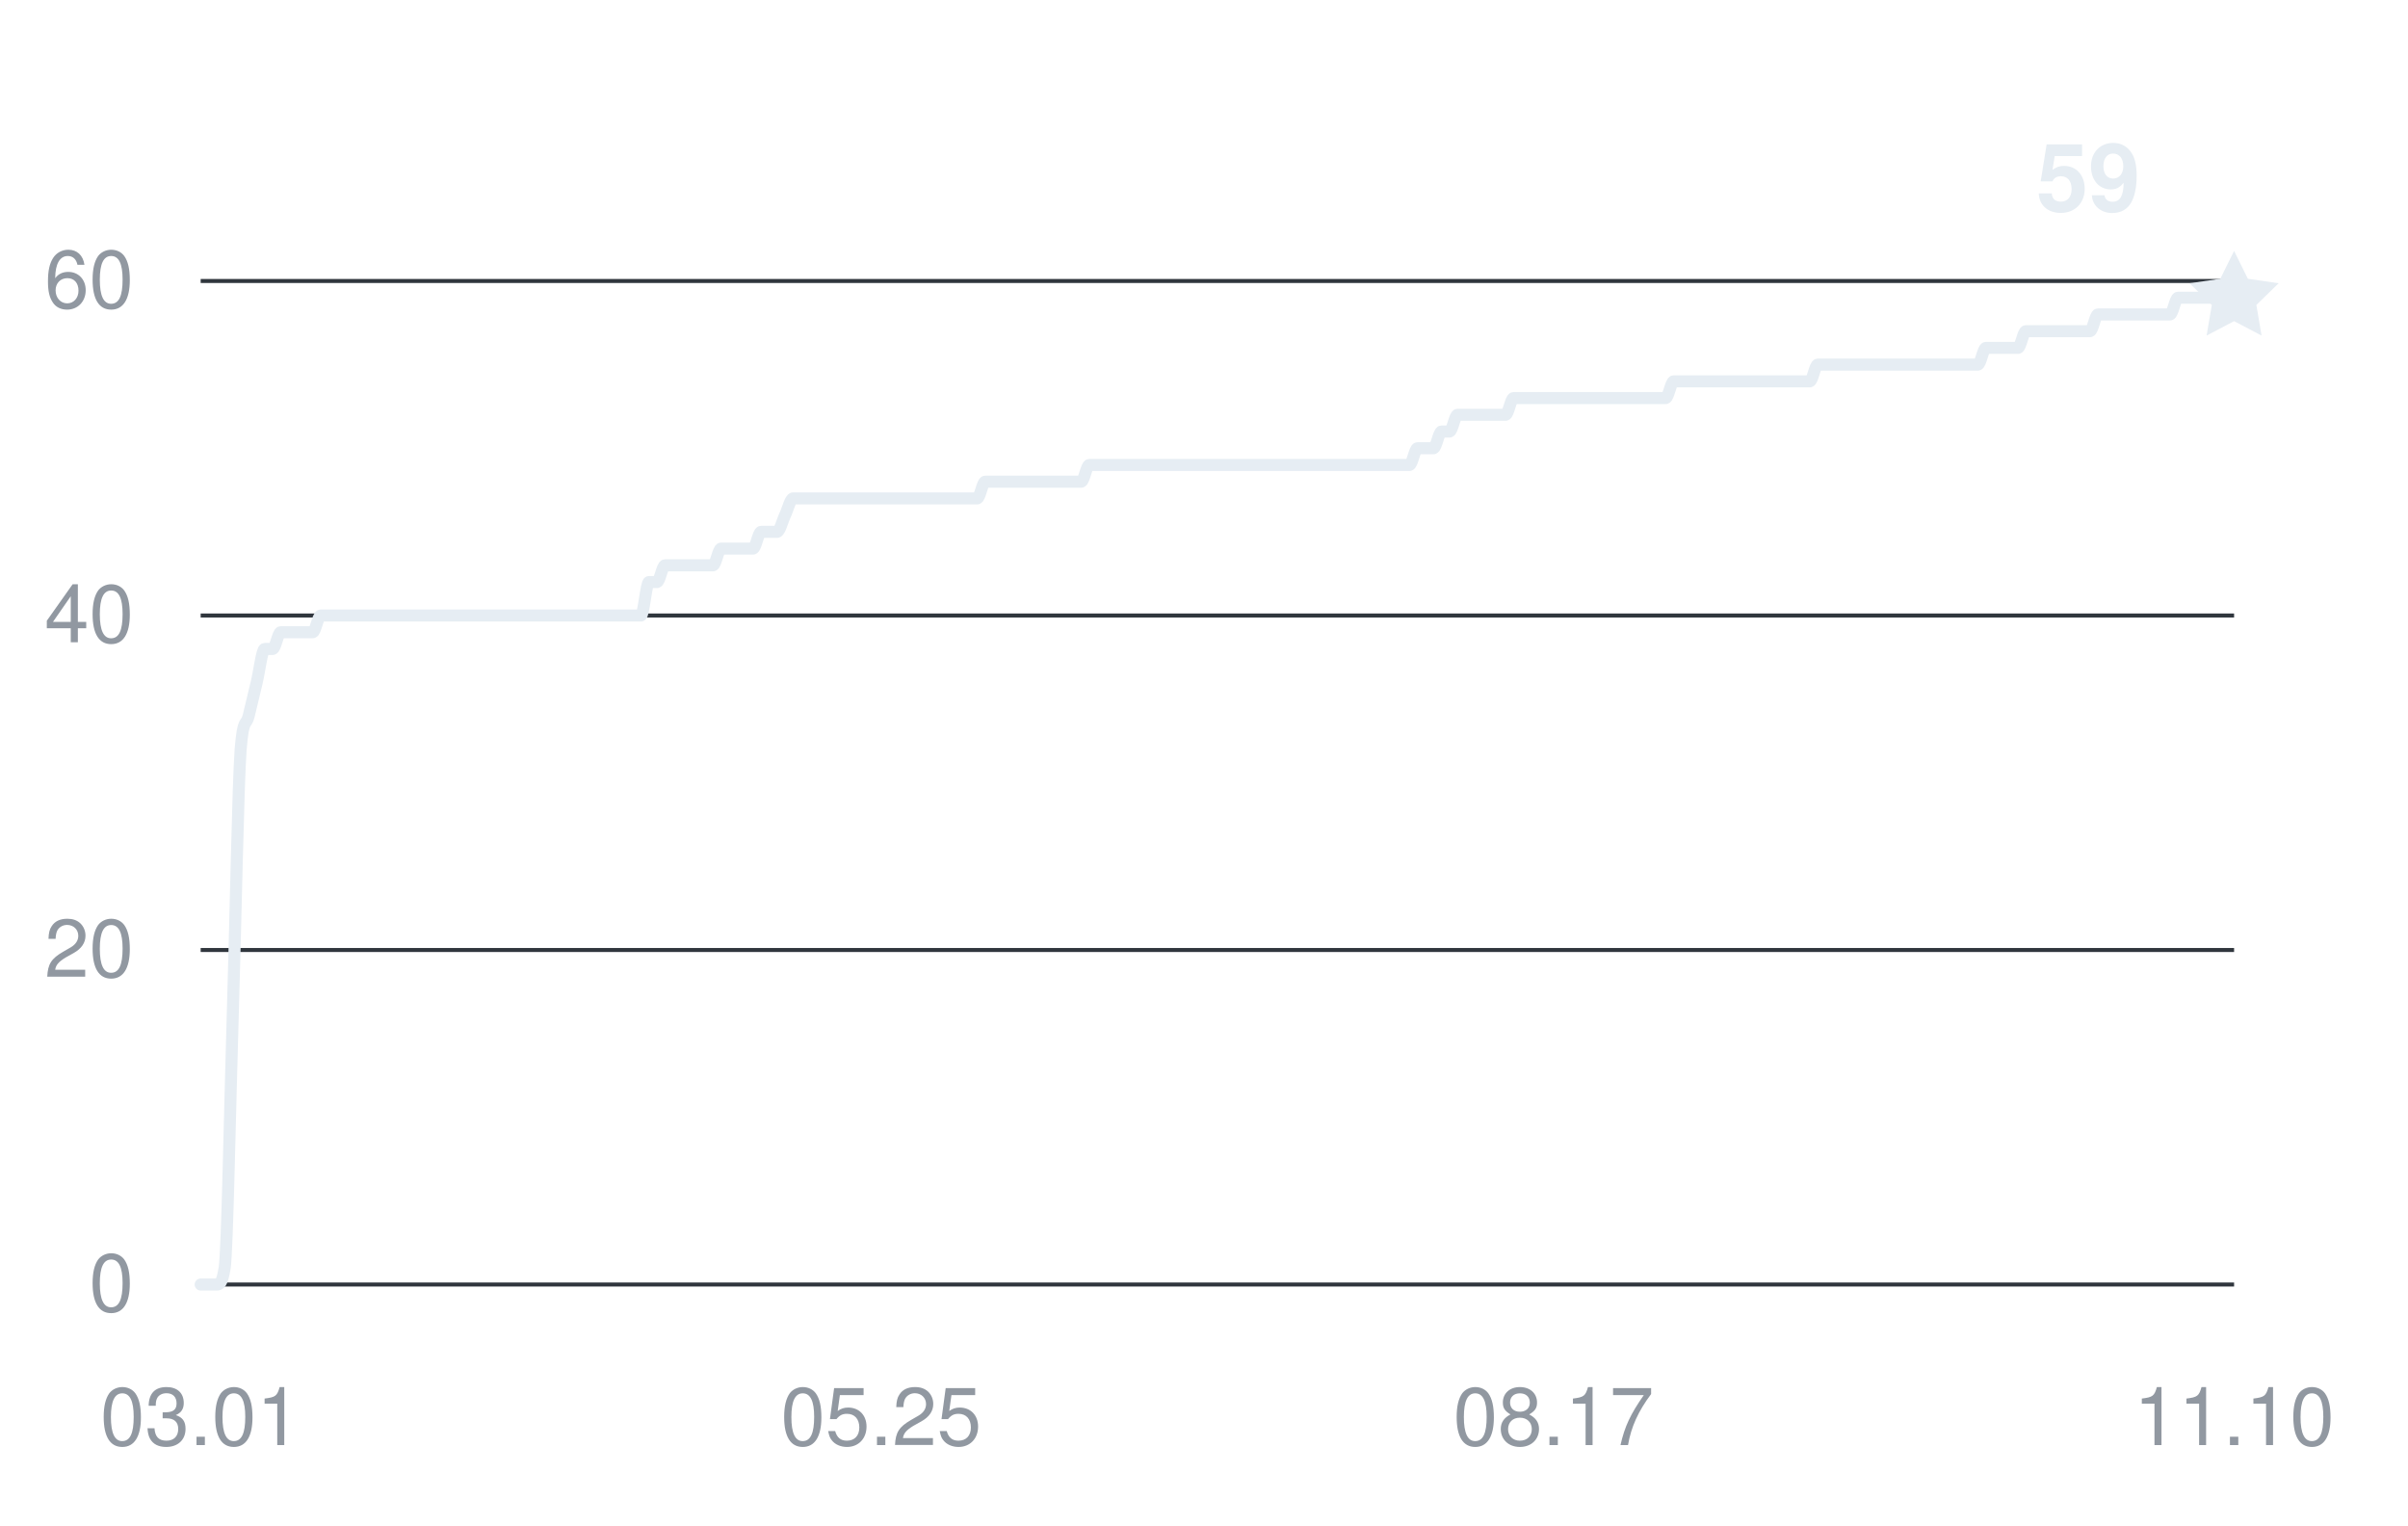
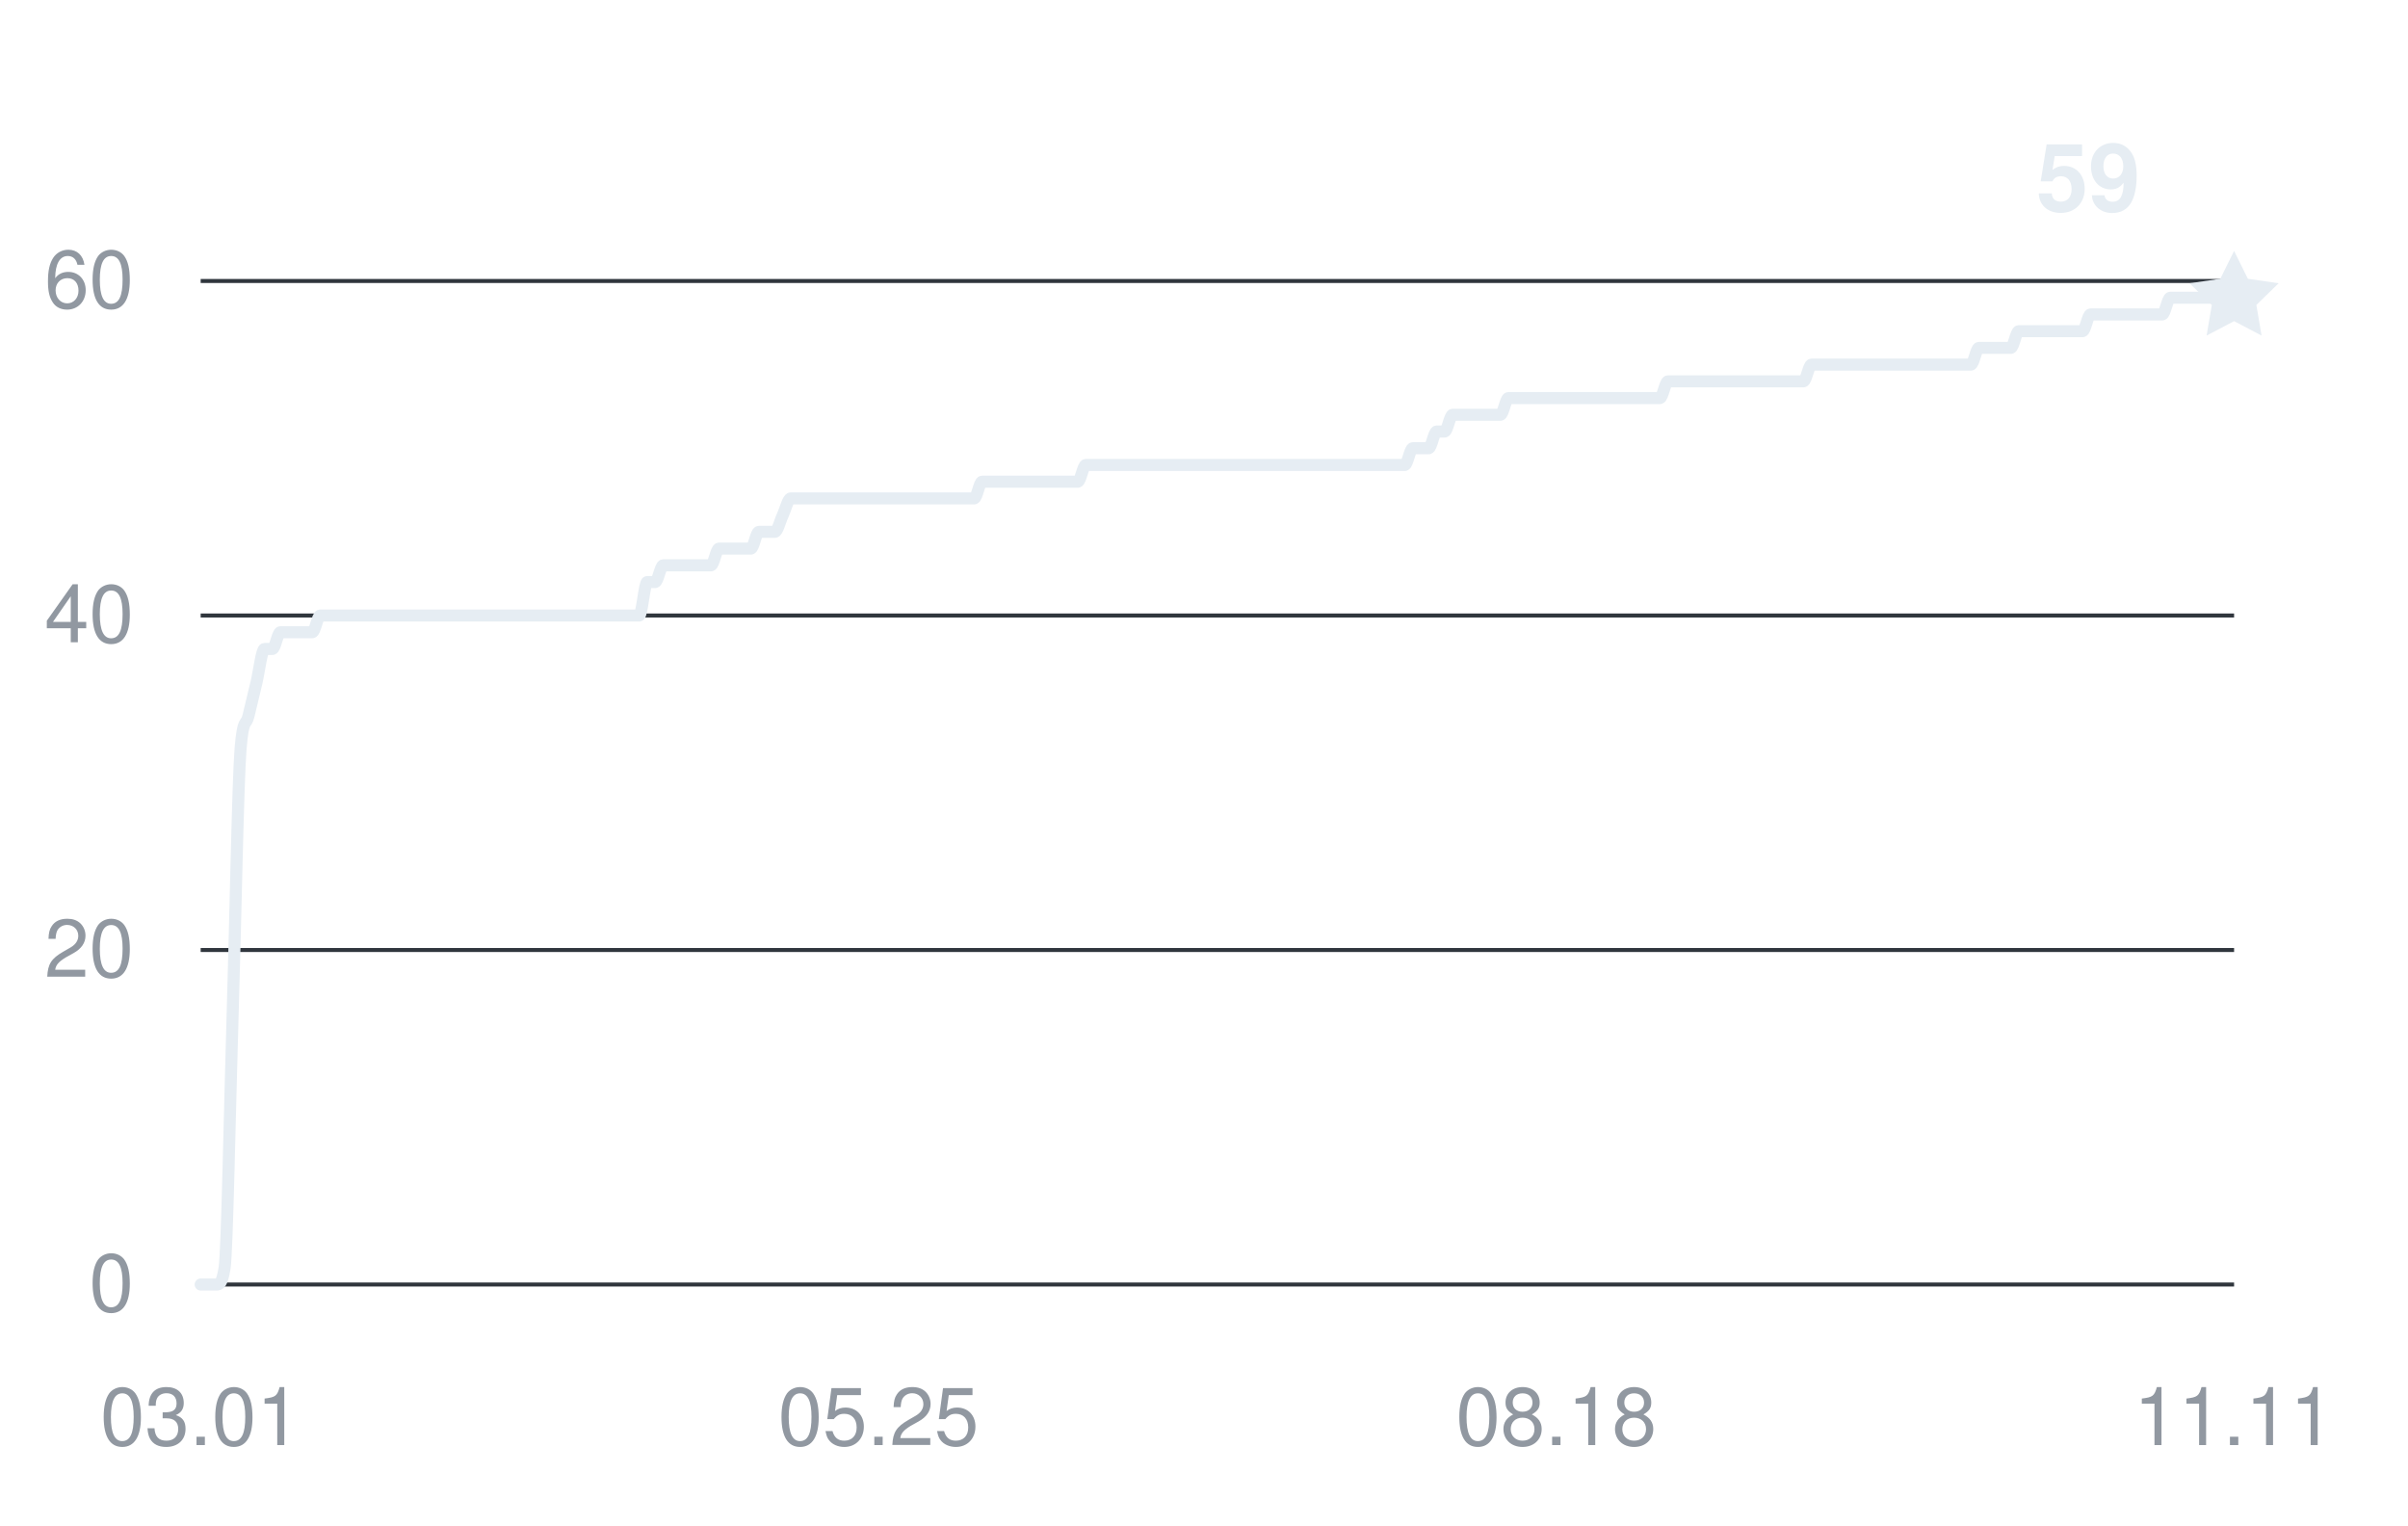
<svg xmlns="http://www.w3.org/2000/svg" width="360" height="228" viewBox="0 0 360 228" role="img" aria-labelledby="title desc">
  <g fill="#9198a1" font-family="-apple-system,BlinkMacSystemFont,Segoe UI,Helvetica,Arial,sans-serif" font-size="12">
    <path d="M30 192H334" stroke="#30363d" stroke-width="0.6" />
    <text x="20" y="196" text-anchor="end">0</text>
    <path d="M30 142H334" stroke="#30363d" stroke-width="0.6" />
    <text x="20" y="146" text-anchor="end">20</text>
    <path d="M30 92H334" stroke="#30363d" stroke-width="0.6" />
    <text x="20" y="96" text-anchor="end">40</text>
    <path d="M30 42H334" stroke="#30363d" stroke-width="0.6" />
    <text x="20" y="46" text-anchor="end">60</text>
    <text x="30" y="216" text-anchor="middle">03.01</text>
-     <text x="131.732" y="216" text-anchor="middle">05.25</text>
-     <text x="232.268" y="216" text-anchor="middle">08.17</text>
-     <text x="334" y="216" text-anchor="middle">11.10</text>
-     <path d="M30,192 C30.4,192 30.8,192 31.2,192 C31.6,192 31.99,192 32.39,192 C32.79,192 33.19,192 33.59,189.5 C33.99,187 34.39,164.92 34.79,152 C35.19,139.08 35.59,117 35.98,112 C36.38,107 36.78,108.67 37.18,107 C37.58,105.33 37.98,103.67 38.38,102 C38.78,100.33 39.18,97 39.57,97 C39.97,97 40.37,97 40.77,97 C41.17,97 41.57,94.5 41.97,94.5 C42.37,94.5 42.77,94.5 43.17,94.5 C43.56,94.5 43.96,94.5 44.36,94.5 C44.76,94.5 45.16,94.5 45.56,94.5 C45.96,94.5 46.36,94.5 46.76,94.5 C47.15,94.5 47.55,92 47.95,92 C48.35,92 48.75,92 49.15,92 C49.55,92 49.95,92 50.35,92 C50.75,92 51.14,92 51.54,92 C51.94,92 52.34,92 52.74,92 C53.14,92 53.54,92 53.94,92 C54.34,92 54.73,92 55.13,92 C55.53,92 55.93,92 56.33,92 C56.73,92 57.13,92 57.53,92 C57.93,92 58.33,92 58.72,92 C59.12,92 59.52,92 59.92,92 C60.32,92 60.72,92 61.12,92 C61.52,92 61.92,92 62.31,92 C62.71,92 63.11,92 63.51,92 C63.91,92 64.31,92 64.71,92 C65.11,92 65.51,92 65.91,92 C66.3,92 66.7,92 67.1,92 C67.5,92 67.9,92 68.3,92 C68.7,92 69.1,92 69.5,92 C69.9,92 70.29,92 70.69,92 C71.09,92 71.49,92 71.89,92 C72.29,92 72.69,92 73.09,92 C73.49,92 73.88,92 74.28,92 C74.68,92 75.08,92 75.48,92 C75.88,92 76.28,92 76.68,92 C77.08,92 77.48,92 77.87,92 C78.27,92 78.67,92 79.07,92 C79.47,92 79.87,92 80.27,92 C80.67,92 81.07,92 81.46,92 C81.86,92 82.26,92 82.66,92 C83.06,92 83.46,92 83.86,92 C84.26,92 84.66,92 85.06,92 C85.45,92 85.85,92 86.25,92 C86.65,92 87.05,92 87.45,92 C87.85,92 88.25,92 88.65,92 C89.04,92 89.44,92 89.84,92 C90.24,92 90.64,92 91.04,92 C91.44,92 91.84,92 92.24,92 C92.64,92 93.03,92 93.43,92 C93.83,92 94.23,92 94.63,92 C95.03,92 95.43,92 95.83,92 C96.23,92 96.62,87 97.02,87 C97.42,87 97.82,87 98.22,87 C98.62,87 99.02,84.5 99.42,84.5 C99.82,84.5 100.22,84.5 100.61,84.5 C101.01,84.5 101.41,84.5 101.81,84.5 C102.21,84.5 102.61,84.5 103.01,84.5 C103.41,84.5 103.81,84.5 104.2,84.5 C104.6,84.5 105,84.5 105.4,84.5 C105.8,84.5 106.2,84.5 106.6,84.5 C107,84.5 107.4,82 107.8,82 C108.19,82 108.59,82 108.99,82 C109.39,82 109.79,82 110.19,82 C110.59,82 110.99,82 111.39,82 C111.78,82 112.18,82 112.58,82 C112.98,82 113.38,79.5 113.78,79.5 C114.18,79.5 114.58,79.5 114.98,79.5 C115.38,79.5 115.77,79.5 116.17,79.5 C116.57,79.5 116.97,77.83 117.37,77 C117.77,76.17 118.17,74.5 118.57,74.5 C118.97,74.5 119.36,74.5 119.76,74.5 C120.16,74.5 120.56,74.5 120.96,74.5 C121.36,74.5 121.76,74.5 122.16,74.5 C122.56,74.5 122.96,74.5 123.35,74.5 C123.75,74.5 124.15,74.5 124.55,74.5 C124.95,74.5 125.35,74.5 125.75,74.5 C126.15,74.5 126.55,74.5 126.94,74.5 C127.34,74.5 127.74,74.5 128.14,74.5 C128.54,74.5 128.94,74.5 129.34,74.5 C129.74,74.5 130.14,74.5 130.54,74.5 C130.93,74.5 131.33,74.5 131.73,74.5 C132.13,74.5 132.53,74.5 132.93,74.5 C133.33,74.5 133.73,74.5 134.13,74.5 C134.52,74.5 134.92,74.5 135.32,74.5 C135.72,74.5 136.12,74.5 136.52,74.5 C136.92,74.5 137.32,74.5 137.72,74.5 C138.12,74.5 138.51,74.5 138.91,74.5 C139.31,74.5 139.71,74.5 140.11,74.5 C140.51,74.5 140.91,74.5 141.31,74.5 C141.71,74.5 142.1,74.5 142.5,74.5 C142.9,74.5 143.3,74.5 143.7,74.5 C144.1,74.5 144.5,74.5 144.9,74.5 C145.3,74.5 145.7,74.5 146.09,74.5 C146.49,74.5 146.89,72 147.29,72 C147.69,72 148.09,72 148.49,72 C148.89,72 149.29,72 149.69,72 C150.08,72 150.48,72 150.88,72 C151.28,72 151.68,72 152.08,72 C152.48,72 152.88,72 153.28,72 C153.67,72 154.07,72 154.47,72 C154.87,72 155.27,72 155.67,72 C156.07,72 156.47,72 156.87,72 C157.27,72 157.66,72 158.06,72 C158.46,72 158.86,72 159.26,72 C159.66,72 160.06,72 160.46,72 C160.86,72 161.25,72 161.65,72 C162.05,72 162.45,69.5 162.85,69.5 C163.25,69.5 163.65,69.5 164.05,69.5 C164.45,69.5 164.85,69.5 165.24,69.5 C165.64,69.5 166.04,69.5 166.44,69.5 C166.84,69.5 167.24,69.5 167.64,69.5 C168.04,69.5 168.44,69.5 168.83,69.5 C169.23,69.5 169.63,69.5 170.03,69.5 C170.43,69.5 170.83,69.5 171.23,69.5 C171.63,69.5 172.03,69.5 172.43,69.5 C172.82,69.5 173.22,69.5 173.62,69.5 C174.02,69.5 174.42,69.5 174.82,69.5 C175.22,69.5 175.62,69.5 176.02,69.5 C176.41,69.5 176.81,69.5 177.21,69.5 C177.61,69.5 178.01,69.5 178.41,69.5 C178.81,69.5 179.21,69.5 179.61,69.5 C180.01,69.5 180.4,69.5 180.8,69.5 C181.2,69.5 181.6,69.5 182,69.5 C182.4,69.5 182.8,69.5 183.2,69.5 C183.6,69.5 183.99,69.5 184.39,69.5 C184.79,69.5 185.19,69.5 185.59,69.5 C185.99,69.5 186.39,69.5 186.79,69.5 C187.19,69.5 187.59,69.5 187.98,69.5 C188.38,69.5 188.78,69.5 189.18,69.5 C189.58,69.5 189.98,69.5 190.38,69.5 C190.78,69.5 191.18,69.5 191.57,69.5 C191.97,69.5 192.37,69.5 192.77,69.5 C193.17,69.5 193.57,69.5 193.97,69.5 C194.37,69.5 194.77,69.5 195.17,69.5 C195.56,69.5 195.96,69.5 196.36,69.5 C196.76,69.5 197.16,69.5 197.56,69.5 C197.96,69.5 198.36,69.5 198.76,69.5 C199.15,69.5 199.55,69.5 199.95,69.5 C200.35,69.5 200.75,69.5 201.15,69.5 C201.55,69.5 201.95,69.5 202.35,69.5 C202.75,69.5 203.14,69.5 203.54,69.5 C203.94,69.5 204.34,69.5 204.74,69.5 C205.14,69.5 205.54,69.5 205.94,69.5 C206.34,69.5 206.73,69.5 207.13,69.5 C207.53,69.5 207.93,69.5 208.33,69.5 C208.73,69.5 209.13,69.5 209.53,69.5 C209.93,69.5 210.33,69.5 210.72,69.5 C211.12,69.5 211.52,67 211.92,67 C212.32,67 212.72,67 213.12,67 C213.52,67 213.92,67 214.31,67 C214.71,67 215.11,64.5 215.51,64.5 C215.91,64.5 216.31,64.5 216.71,64.5 C217.11,64.5 217.51,62 217.91,62 C218.3,62 218.7,62 219.1,62 C219.5,62 219.9,62 220.3,62 C220.7,62 221.1,62 221.5,62 C221.9,62 222.29,62 222.69,62 C223.09,62 223.49,62 223.89,62 C224.29,62 224.69,62 225.09,62 C225.49,62 225.88,59.5 226.28,59.5 C226.68,59.5 227.08,59.5 227.48,59.5 C227.88,59.5 228.28,59.5 228.68,59.5 C229.08,59.5 229.48,59.5 229.87,59.5 C230.27,59.5 230.67,59.5 231.07,59.5 C231.47,59.5 231.87,59.5 232.27,59.5 C232.67,59.5 233.07,59.5 233.46,59.5 C233.86,59.5 234.26,59.5 234.66,59.5 C235.06,59.5 235.46,59.5 235.86,59.5 C236.26,59.5 236.66,59.5 237.06,59.5 C237.45,59.5 237.85,59.5 238.25,59.5 C238.65,59.5 239.05,59.5 239.45,59.5 C239.85,59.5 240.25,59.5 240.65,59.5 C241.04,59.5 241.44,59.5 241.84,59.5 C242.24,59.5 242.64,59.5 243.04,59.5 C243.44,59.5 243.84,59.5 244.24,59.5 C244.64,59.5 245.03,59.5 245.43,59.5 C245.83,59.5 246.23,59.5 246.63,59.5 C247.03,59.5 247.43,59.5 247.83,59.5 C248.23,59.5 248.62,59.5 249.02,59.5 C249.42,59.5 249.82,57 250.22,57 C250.62,57 251.02,57 251.42,57 C251.82,57 252.22,57 252.61,57 C253.01,57 253.41,57 253.81,57 C254.21,57 254.61,57 255.01,57 C255.41,57 255.81,57 256.2,57 C256.6,57 257,57 257.4,57 C257.8,57 258.2,57 258.6,57 C259,57 259.4,57 259.8,57 C260.19,57 260.59,57 260.99,57 C261.39,57 261.79,57 262.19,57 C262.59,57 262.99,57 263.39,57 C263.78,57 264.18,57 264.58,57 C264.98,57 265.38,57 265.78,57 C266.18,57 266.58,57 266.98,57 C267.38,57 267.77,57 268.17,57 C268.57,57 268.97,57 269.37,57 C269.77,57 270.17,57 270.57,57 C270.97,57 271.36,54.5 271.76,54.5 C272.16,54.5 272.56,54.5 272.96,54.5 C273.36,54.5 273.76,54.5 274.16,54.5 C274.56,54.5 274.96,54.5 275.35,54.5 C275.75,54.5 276.15,54.5 276.55,54.5 C276.95,54.5 277.35,54.5 277.75,54.5 C278.15,54.5 278.55,54.5 278.94,54.5 C279.34,54.5 279.74,54.5 280.14,54.5 C280.54,54.5 280.94,54.5 281.34,54.5 C281.74,54.5 282.14,54.5 282.54,54.5 C282.93,54.5 283.33,54.5 283.73,54.5 C284.13,54.5 284.53,54.5 284.93,54.5 C285.33,54.5 285.73,54.5 286.13,54.5 C286.52,54.5 286.92,54.5 287.32,54.5 C287.72,54.5 288.12,54.5 288.52,54.5 C288.92,54.5 289.32,54.5 289.72,54.5 C290.12,54.5 290.51,54.5 290.91,54.5 C291.31,54.5 291.71,54.5 292.11,54.5 C292.51,54.5 292.91,54.5 293.31,54.5 C293.71,54.5 294.1,54.5 294.5,54.5 C294.9,54.5 295.3,54.5 295.7,54.5 C296.1,54.5 296.5,52 296.9,52 C297.3,52 297.7,52 298.09,52 C298.49,52 298.89,52 299.29,52 C299.69,52 300.09,52 300.49,52 C300.89,52 301.29,52 301.69,52 C302.08,52 302.48,49.5 302.88,49.5 C303.28,49.5 303.68,49.5 304.08,49.5 C304.48,49.5 304.88,49.5 305.28,49.5 C305.67,49.5 306.07,49.5 306.47,49.5 C306.87,49.5 307.27,49.5 307.67,49.5 C308.07,49.5 308.47,49.5 308.87,49.5 C309.27,49.5 309.66,49.5 310.06,49.5 C310.46,49.5 310.86,49.5 311.26,49.5 C311.66,49.5 312.06,49.5 312.46,49.5 C312.86,49.5 313.25,47 313.65,47 C314.05,47 314.45,47 314.85,47 C315.25,47 315.65,47 316.05,47 C316.45,47 316.85,47 317.24,47 C317.64,47 318.04,47 318.44,47 C318.84,47 319.24,47 319.64,47 C320.04,47 320.44,47 320.83,47 C321.23,47 321.63,47 322.03,47 C322.43,47 322.83,47 323.23,47 C323.63,47 324.03,47 324.43,47 C324.82,47 325.22,44.5 325.62,44.5 C326.02,44.5 326.42,44.5 326.82,44.5 C327.22,44.5 327.62,44.5 328.02,44.5 C328.41,44.5 328.81,44.5 329.21,44.5 C329.61,44.5 330.01,44.5 330.41,44.5 C330.81,44.5 331.21,44.5 331.61,44.5 C332.01,44.5 332.4,44.5 332.8,44.5 C333.2,44.5 333.6,44.5 334,44.5" fill="none" stroke="#e6edf3" stroke-width="1.8" stroke-linecap="round" stroke-linejoin="round" />
+     <text x="131.333" y="216" text-anchor="middle">05.25</text>
+     <text x="232.667" y="216" text-anchor="middle">08.18</text>
+     <text x="334" y="216" text-anchor="middle">11.11</text>
+     <path d="M30,192 C30.4,192 30.79,192 31.19,192 C31.59,192 31.99,192 32.38,192 C32.78,192 33.18,192 33.58,189.5 C33.97,187 34.37,164.92 34.77,152 C35.17,139.08 35.56,117 35.96,112 C36.36,107 36.76,108.67 37.15,107 C37.55,105.33 37.95,103.67 38.35,102 C38.74,100.33 39.14,97 39.54,97 C39.93,97 40.33,97 40.73,97 C41.13,97 41.52,94.5 41.92,94.5 C42.32,94.5 42.72,94.5 43.11,94.5 C43.51,94.5 43.91,94.5 44.31,94.5 C44.7,94.5 45.1,94.5 45.5,94.5 C45.9,94.5 46.29,94.5 46.69,94.5 C47.09,94.5 47.48,92 47.88,92 C48.28,92 48.68,92 49.07,92 C49.47,92 49.87,92 50.27,92 C50.66,92 51.06,92 51.46,92 C51.86,92 52.25,92 52.65,92 C53.05,92 53.45,92 53.84,92 C54.24,92 54.64,92 55.04,92 C55.43,92 55.83,92 56.23,92 C56.62,92 57.02,92 57.42,92 C57.82,92 58.21,92 58.61,92 C59.01,92 59.41,92 59.8,92 C60.2,92 60.6,92 61,92 C61.39,92 61.79,92 62.19,92 C62.59,92 62.98,92 63.38,92 C63.78,92 64.18,92 64.57,92 C64.97,92 65.37,92 65.76,92 C66.16,92 66.56,92 66.96,92 C67.35,92 67.75,92 68.15,92 C68.55,92 68.94,92 69.34,92 C69.74,92 70.14,92 70.53,92 C70.93,92 71.33,92 71.73,92 C72.12,92 72.52,92 72.92,92 C73.32,92 73.71,92 74.11,92 C74.51,92 74.9,92 75.3,92 C75.7,92 76.1,92 76.49,92 C76.89,92 77.29,92 77.69,92 C78.08,92 78.48,92 78.88,92 C79.28,92 79.67,92 80.07,92 C80.47,92 80.87,92 81.26,92 C81.66,92 82.06,92 82.45,92 C82.85,92 83.25,92 83.65,92 C84.04,92 84.44,92 84.84,92 C85.24,92 85.63,92 86.03,92 C86.43,92 86.83,92 87.22,92 C87.62,92 88.02,92 88.42,92 C88.81,92 89.21,92 89.61,92 C90.01,92 90.4,92 90.8,92 C91.2,92 91.59,92 91.99,92 C92.39,92 92.79,92 93.18,92 C93.58,92 93.98,92 94.38,92 C94.77,92 95.17,92 95.57,92 C95.97,92 96.36,87 96.76,87 C97.16,87 97.56,87 97.95,87 C98.35,87 98.75,84.5 99.15,84.5 C99.54,84.5 99.94,84.5 100.34,84.5 C100.73,84.5 101.13,84.5 101.53,84.5 C101.93,84.5 102.32,84.5 102.72,84.5 C103.12,84.5 103.52,84.5 103.91,84.5 C104.31,84.5 104.71,84.5 105.11,84.5 C105.5,84.5 105.9,84.5 106.3,84.5 C106.7,84.5 107.09,82 107.49,82 C107.89,82 108.28,82 108.68,82 C109.08,82 109.48,82 109.87,82 C110.27,82 110.67,82 111.07,82 C111.46,82 111.86,82 112.26,82 C112.66,82 113.05,79.5 113.45,79.5 C113.85,79.5 114.25,79.5 114.64,79.5 C115.04,79.5 115.44,79.5 115.84,79.5 C116.23,79.5 116.63,77.83 117.03,77 C117.42,76.17 117.82,74.5 118.22,74.5 C118.62,74.5 119.01,74.5 119.41,74.5 C119.81,74.5 120.21,74.5 120.6,74.5 C121,74.5 121.4,74.5 121.8,74.5 C122.19,74.5 122.59,74.5 122.99,74.5 C123.39,74.5 123.78,74.5 124.18,74.5 C124.58,74.5 124.98,74.5 125.37,74.5 C125.77,74.5 126.17,74.5 126.56,74.5 C126.96,74.5 127.36,74.5 127.76,74.5 C128.15,74.5 128.55,74.5 128.95,74.5 C129.35,74.5 129.74,74.5 130.14,74.5 C130.54,74.5 130.94,74.5 131.33,74.5 C131.73,74.5 132.13,74.5 132.53,74.5 C132.92,74.5 133.32,74.5 133.72,74.5 C134.12,74.5 134.51,74.5 134.91,74.5 C135.31,74.5 135.7,74.5 136.1,74.5 C136.5,74.5 136.9,74.5 137.29,74.5 C137.69,74.5 138.09,74.5 138.49,74.5 C138.88,74.5 139.28,74.5 139.68,74.5 C140.08,74.5 140.47,74.5 140.87,74.5 C141.27,74.5 141.67,74.5 142.06,74.5 C142.46,74.5 142.86,74.5 143.25,74.5 C143.65,74.5 144.05,74.5 144.45,74.5 C144.84,74.5 145.24,74.5 145.64,74.5 C146.04,74.5 146.43,72 146.83,72 C147.23,72 147.63,72 148.02,72 C148.42,72 148.82,72 149.22,72 C149.61,72 150.01,72 150.41,72 C150.81,72 151.2,72 151.6,72 C152,72 152.39,72 152.79,72 C153.19,72 153.59,72 153.98,72 C154.38,72 154.78,72 155.18,72 C155.57,72 155.97,72 156.37,72 C156.77,72 157.16,72 157.56,72 C157.96,72 158.36,72 158.75,72 C159.15,72 159.55,72 159.95,72 C160.34,72 160.74,72 161.14,72 C161.53,72 161.93,69.5 162.33,69.5 C162.73,69.5 163.12,69.5 163.52,69.5 C163.92,69.5 164.32,69.5 164.71,69.5 C165.11,69.5 165.51,69.5 165.91,69.5 C166.3,69.5 166.7,69.5 167.1,69.5 C167.5,69.5 167.89,69.5 168.29,69.5 C168.69,69.5 169.08,69.5 169.48,69.5 C169.88,69.5 170.28,69.5 170.67,69.5 C171.07,69.5 171.47,69.5 171.87,69.5 C172.26,69.5 172.66,69.5 173.06,69.5 C173.46,69.5 173.85,69.5 174.25,69.5 C174.65,69.5 175.05,69.5 175.44,69.5 C175.84,69.5 176.24,69.5 176.64,69.5 C177.03,69.5 177.43,69.5 177.83,69.5 C178.22,69.5 178.62,69.5 179.02,69.5 C179.42,69.5 179.81,69.5 180.21,69.5 C180.61,69.5 181.01,69.5 181.4,69.5 C181.8,69.5 182.2,69.5 182.6,69.5 C182.99,69.5 183.39,69.5 183.79,69.5 C184.19,69.5 184.58,69.5 184.98,69.5 C185.38,69.5 185.78,69.5 186.17,69.5 C186.57,69.5 186.97,69.5 187.36,69.5 C187.76,69.5 188.16,69.5 188.56,69.5 C188.95,69.5 189.35,69.5 189.75,69.5 C190.15,69.5 190.54,69.5 190.94,69.5 C191.34,69.5 191.74,69.5 192.13,69.5 C192.53,69.5 192.93,69.5 193.33,69.5 C193.72,69.5 194.12,69.5 194.52,69.5 C194.92,69.5 195.31,69.5 195.71,69.5 C196.11,69.5 196.5,69.5 196.9,69.5 C197.3,69.5 197.7,69.5 198.09,69.5 C198.49,69.5 198.89,69.5 199.29,69.5 C199.68,69.5 200.08,69.5 200.48,69.5 C200.88,69.5 201.27,69.5 201.67,69.5 C202.07,69.5 202.47,69.5 202.86,69.5 C203.26,69.5 203.66,69.5 204.05,69.5 C204.45,69.5 204.85,69.5 205.25,69.5 C205.64,69.5 206.04,69.5 206.44,69.5 C206.84,69.5 207.23,69.5 207.63,69.5 C208.03,69.5 208.43,69.5 208.82,69.5 C209.22,69.5 209.62,69.5 210.02,69.5 C210.41,69.5 210.81,67 211.21,67 C211.61,67 212,67 212.4,67 C212.8,67 213.19,67 213.59,67 C213.99,67 214.39,64.5 214.78,64.5 C215.18,64.5 215.58,64.5 215.98,64.5 C216.37,64.5 216.77,62 217.17,62 C217.57,62 217.96,62 218.36,62 C218.76,62 219.16,62 219.55,62 C219.95,62 220.35,62 220.75,62 C221.14,62 221.54,62 221.94,62 C222.33,62 222.73,62 223.13,62 C223.53,62 223.92,62 224.32,62 C224.72,62 225.12,59.5 225.51,59.5 C225.91,59.5 226.31,59.5 226.71,59.5 C227.1,59.5 227.5,59.5 227.9,59.5 C228.3,59.5 228.69,59.5 229.09,59.5 C229.49,59.5 229.88,59.5 230.28,59.5 C230.68,59.5 231.08,59.5 231.47,59.5 C231.87,59.5 232.27,59.5 232.67,59.5 C233.06,59.5 233.46,59.5 233.86,59.5 C234.26,59.5 234.65,59.5 235.05,59.5 C235.45,59.5 235.85,59.5 236.24,59.5 C236.64,59.5 237.04,59.5 237.44,59.5 C237.83,59.5 238.23,59.5 238.63,59.5 C239.02,59.5 239.42,59.5 239.82,59.5 C240.22,59.5 240.61,59.5 241.01,59.5 C241.41,59.5 241.81,59.5 242.2,59.5 C242.6,59.5 243,59.5 243.4,59.5 C243.79,59.5 244.19,59.5 244.59,59.5 C244.99,59.5 245.38,59.5 245.78,59.5 C246.18,59.5 246.58,59.5 246.97,59.5 C247.37,59.5 247.77,59.5 248.16,59.5 C248.56,59.5 248.96,57 249.36,57 C249.75,57 250.15,57 250.55,57 C250.95,57 251.34,57 251.74,57 C252.14,57 252.54,57 252.93,57 C253.33,57 253.73,57 254.13,57 C254.52,57 254.92,57 255.32,57 C255.72,57 256.11,57 256.51,57 C256.91,57 257.3,57 257.7,57 C258.1,57 258.5,57 258.89,57 C259.29,57 259.69,57 260.09,57 C260.48,57 260.88,57 261.28,57 C261.68,57 262.07,57 262.47,57 C262.87,57 263.27,57 263.66,57 C264.06,57 264.46,57 264.85,57 C265.25,57 265.65,57 266.05,57 C266.44,57 266.84,57 267.24,57 C267.64,57 268.03,57 268.43,57 C268.83,57 269.23,57 269.62,57 C270.02,57 270.42,54.5 270.82,54.5 C271.21,54.5 271.61,54.5 272.01,54.5 C272.41,54.5 272.8,54.5 273.2,54.5 C273.6,54.5 273.99,54.5 274.39,54.5 C274.79,54.5 275.19,54.5 275.58,54.5 C275.98,54.5 276.38,54.5 276.78,54.5 C277.17,54.5 277.57,54.5 277.97,54.5 C278.37,54.5 278.76,54.5 279.16,54.5 C279.56,54.5 279.96,54.5 280.35,54.5 C280.75,54.5 281.15,54.5 281.55,54.5 C281.94,54.5 282.34,54.5 282.74,54.5 C283.13,54.5 283.53,54.5 283.93,54.5 C284.33,54.5 284.72,54.5 285.12,54.5 C285.52,54.5 285.92,54.5 286.31,54.5 C286.71,54.5 287.11,54.5 287.51,54.5 C287.9,54.5 288.3,54.5 288.7,54.5 C289.1,54.5 289.49,54.5 289.89,54.5 C290.29,54.5 290.68,54.5 291.08,54.5 C291.48,54.5 291.88,54.5 292.27,54.5 C292.67,54.5 293.07,54.5 293.47,54.5 C293.86,54.5 294.26,54.5 294.66,54.5 C295.06,54.5 295.45,52 295.85,52 C296.25,52 296.65,52 297.04,52 C297.44,52 297.84,52 298.24,52 C298.63,52 299.03,52 299.43,52 C299.82,52 300.22,52 300.62,52 C301.02,52 301.41,49.5 301.81,49.5 C302.21,49.5 302.61,49.5 303,49.5 C303.4,49.5 303.8,49.5 304.2,49.5 C304.59,49.5 304.99,49.5 305.39,49.5 C305.79,49.5 306.18,49.5 306.58,49.5 C306.98,49.5 307.38,49.5 307.77,49.5 C308.17,49.5 308.57,49.5 308.96,49.5 C309.36,49.5 309.76,49.5 310.16,49.5 C310.55,49.5 310.95,49.5 311.35,49.5 C311.75,49.5 312.14,47 312.54,47 C312.94,47 313.34,47 313.73,47 C314.13,47 314.53,47 314.93,47 C315.32,47 315.72,47 316.12,47 C316.52,47 316.91,47 317.31,47 C317.71,47 318.1,47 318.5,47 C318.9,47 319.3,47 319.69,47 C320.09,47 320.49,47 320.89,47 C321.28,47 321.68,47 322.08,47 C322.48,47 322.87,47 323.27,47 C323.67,47 324.07,44.5 324.46,44.5 C324.86,44.5 325.26,44.5 325.65,44.5 C326.05,44.5 326.45,44.5 326.85,44.5 C327.24,44.5 327.64,44.5 328.04,44.5 C328.44,44.5 328.83,44.5 329.23,44.5 C329.63,44.5 330.03,44.5 330.42,44.5 C330.82,44.5 331.22,44.5 331.62,44.5 C332.01,44.5 332.41,44.5 332.81,44.5 C333.21,44.5 333.6,44.5 334,44.5" fill="none" stroke="#e6edf3" stroke-width="1.8" stroke-linecap="round" stroke-linejoin="round" />
    <path d="M0 -7 L2.06 -2.83 L6.66 -2.16 L3.33 1.08 L4.11 5.66 L0 3.5 L-4.11 5.66 L-3.33 1.08 L-6.66 -2.16 L-2.06 -2.83 Z" transform="translate(334 44.5)" fill="#e6edf3" />
    <text x="320" y="31.5" text-anchor="end" fill="#e6edf3" font-size="14" font-weight="600">59</text>
  </g>
</svg>
